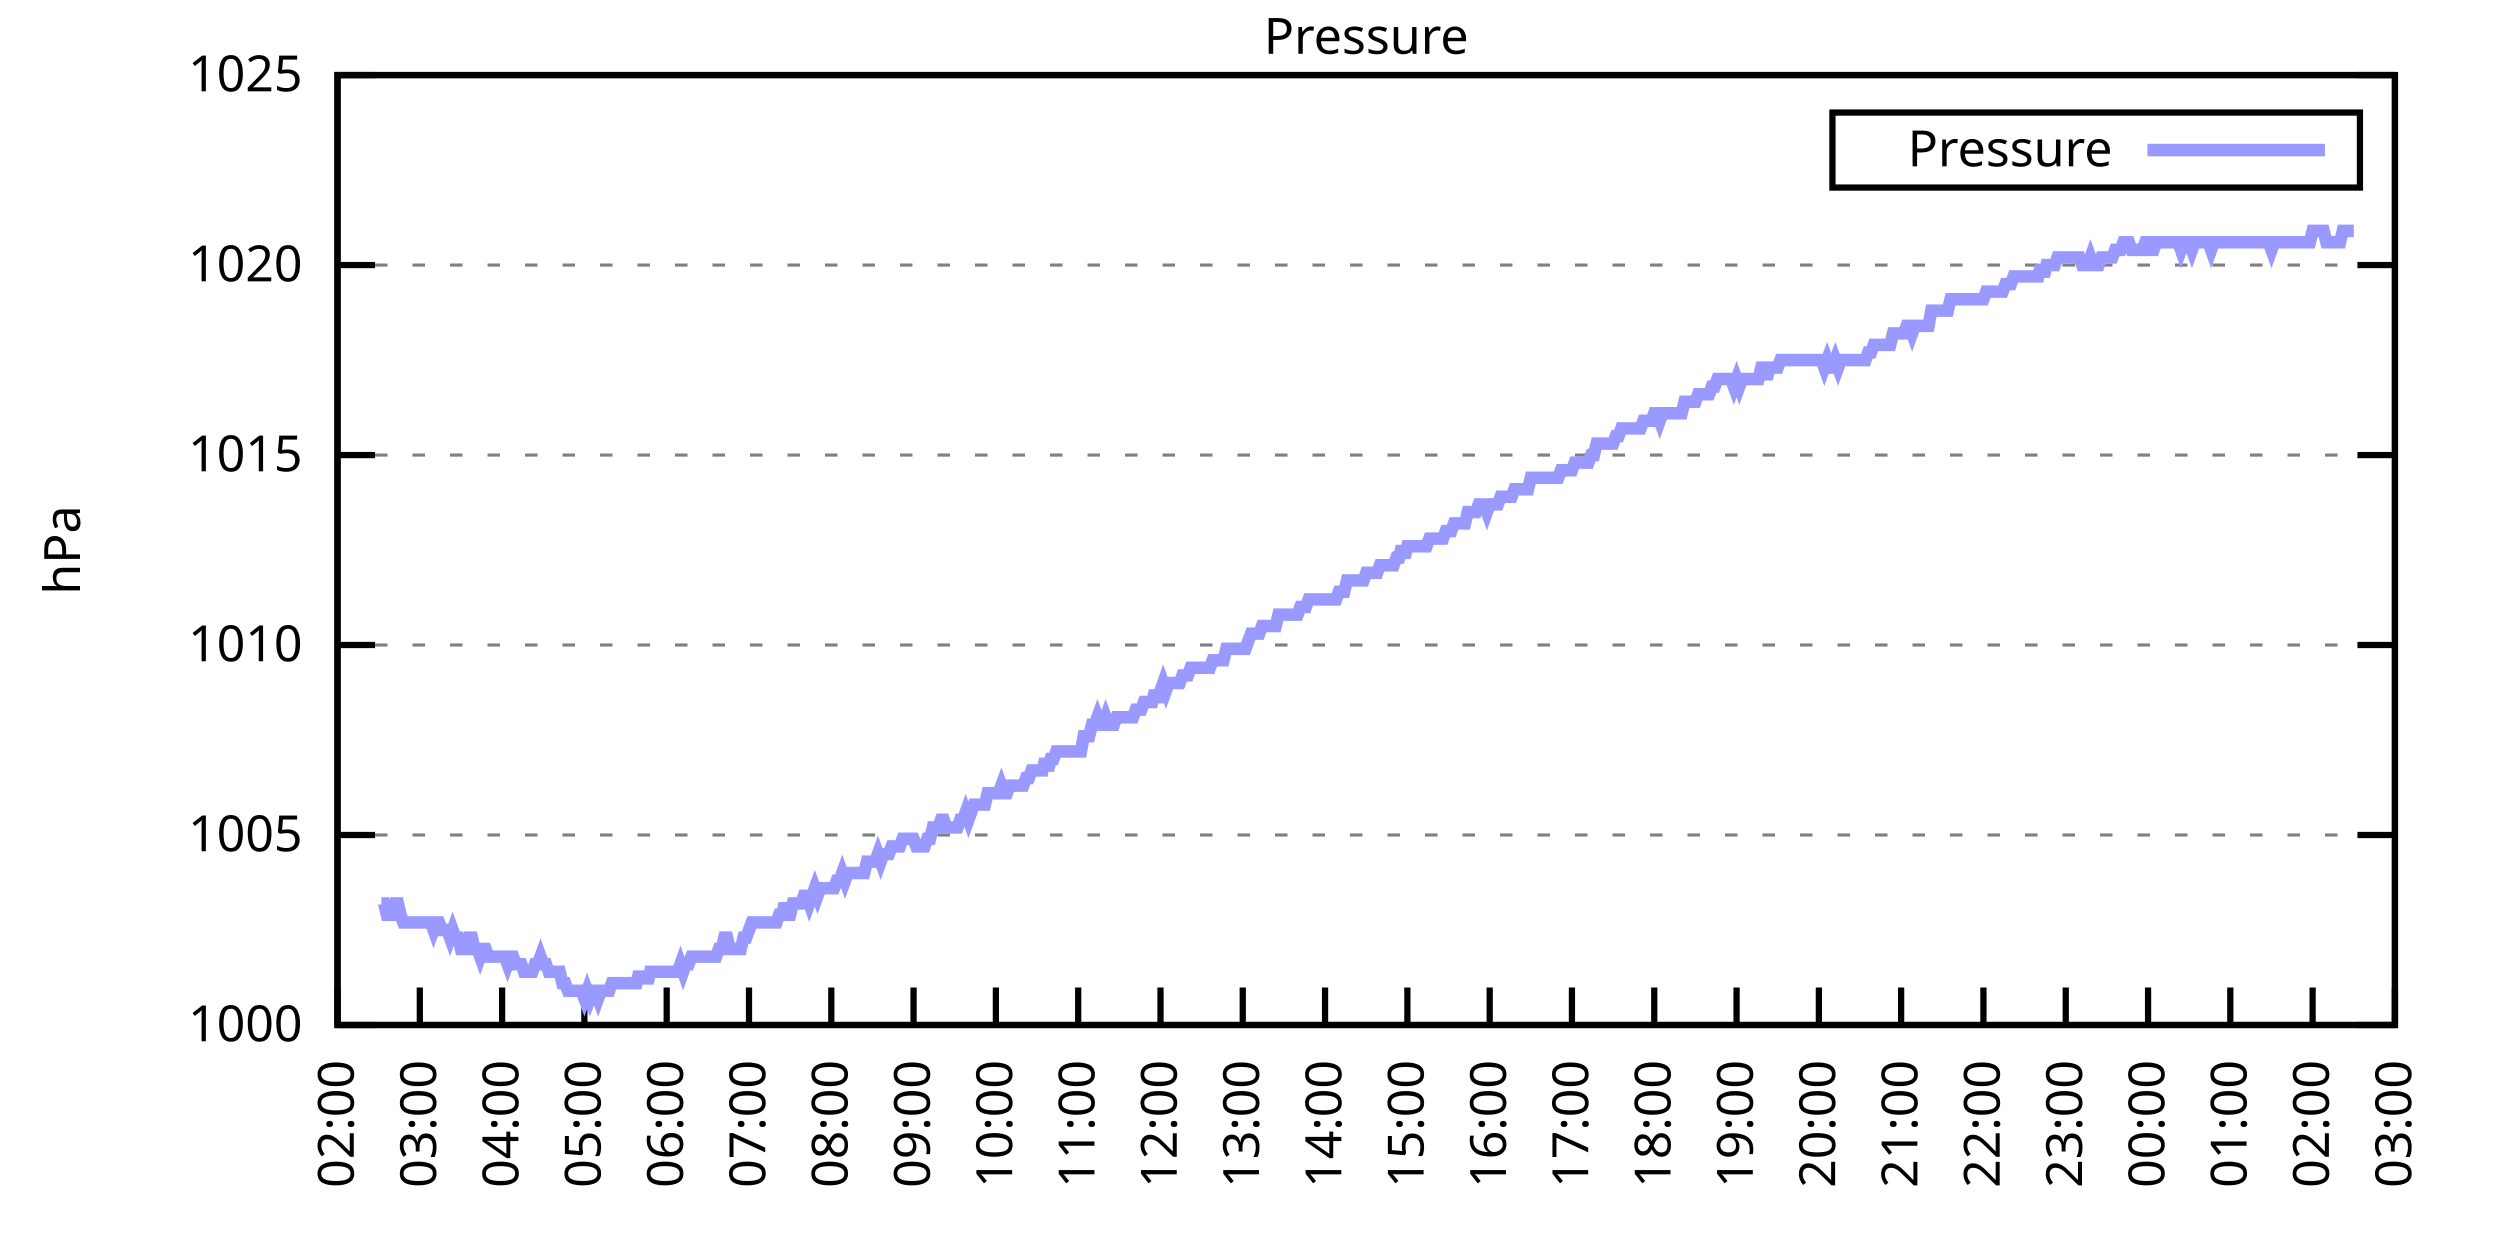
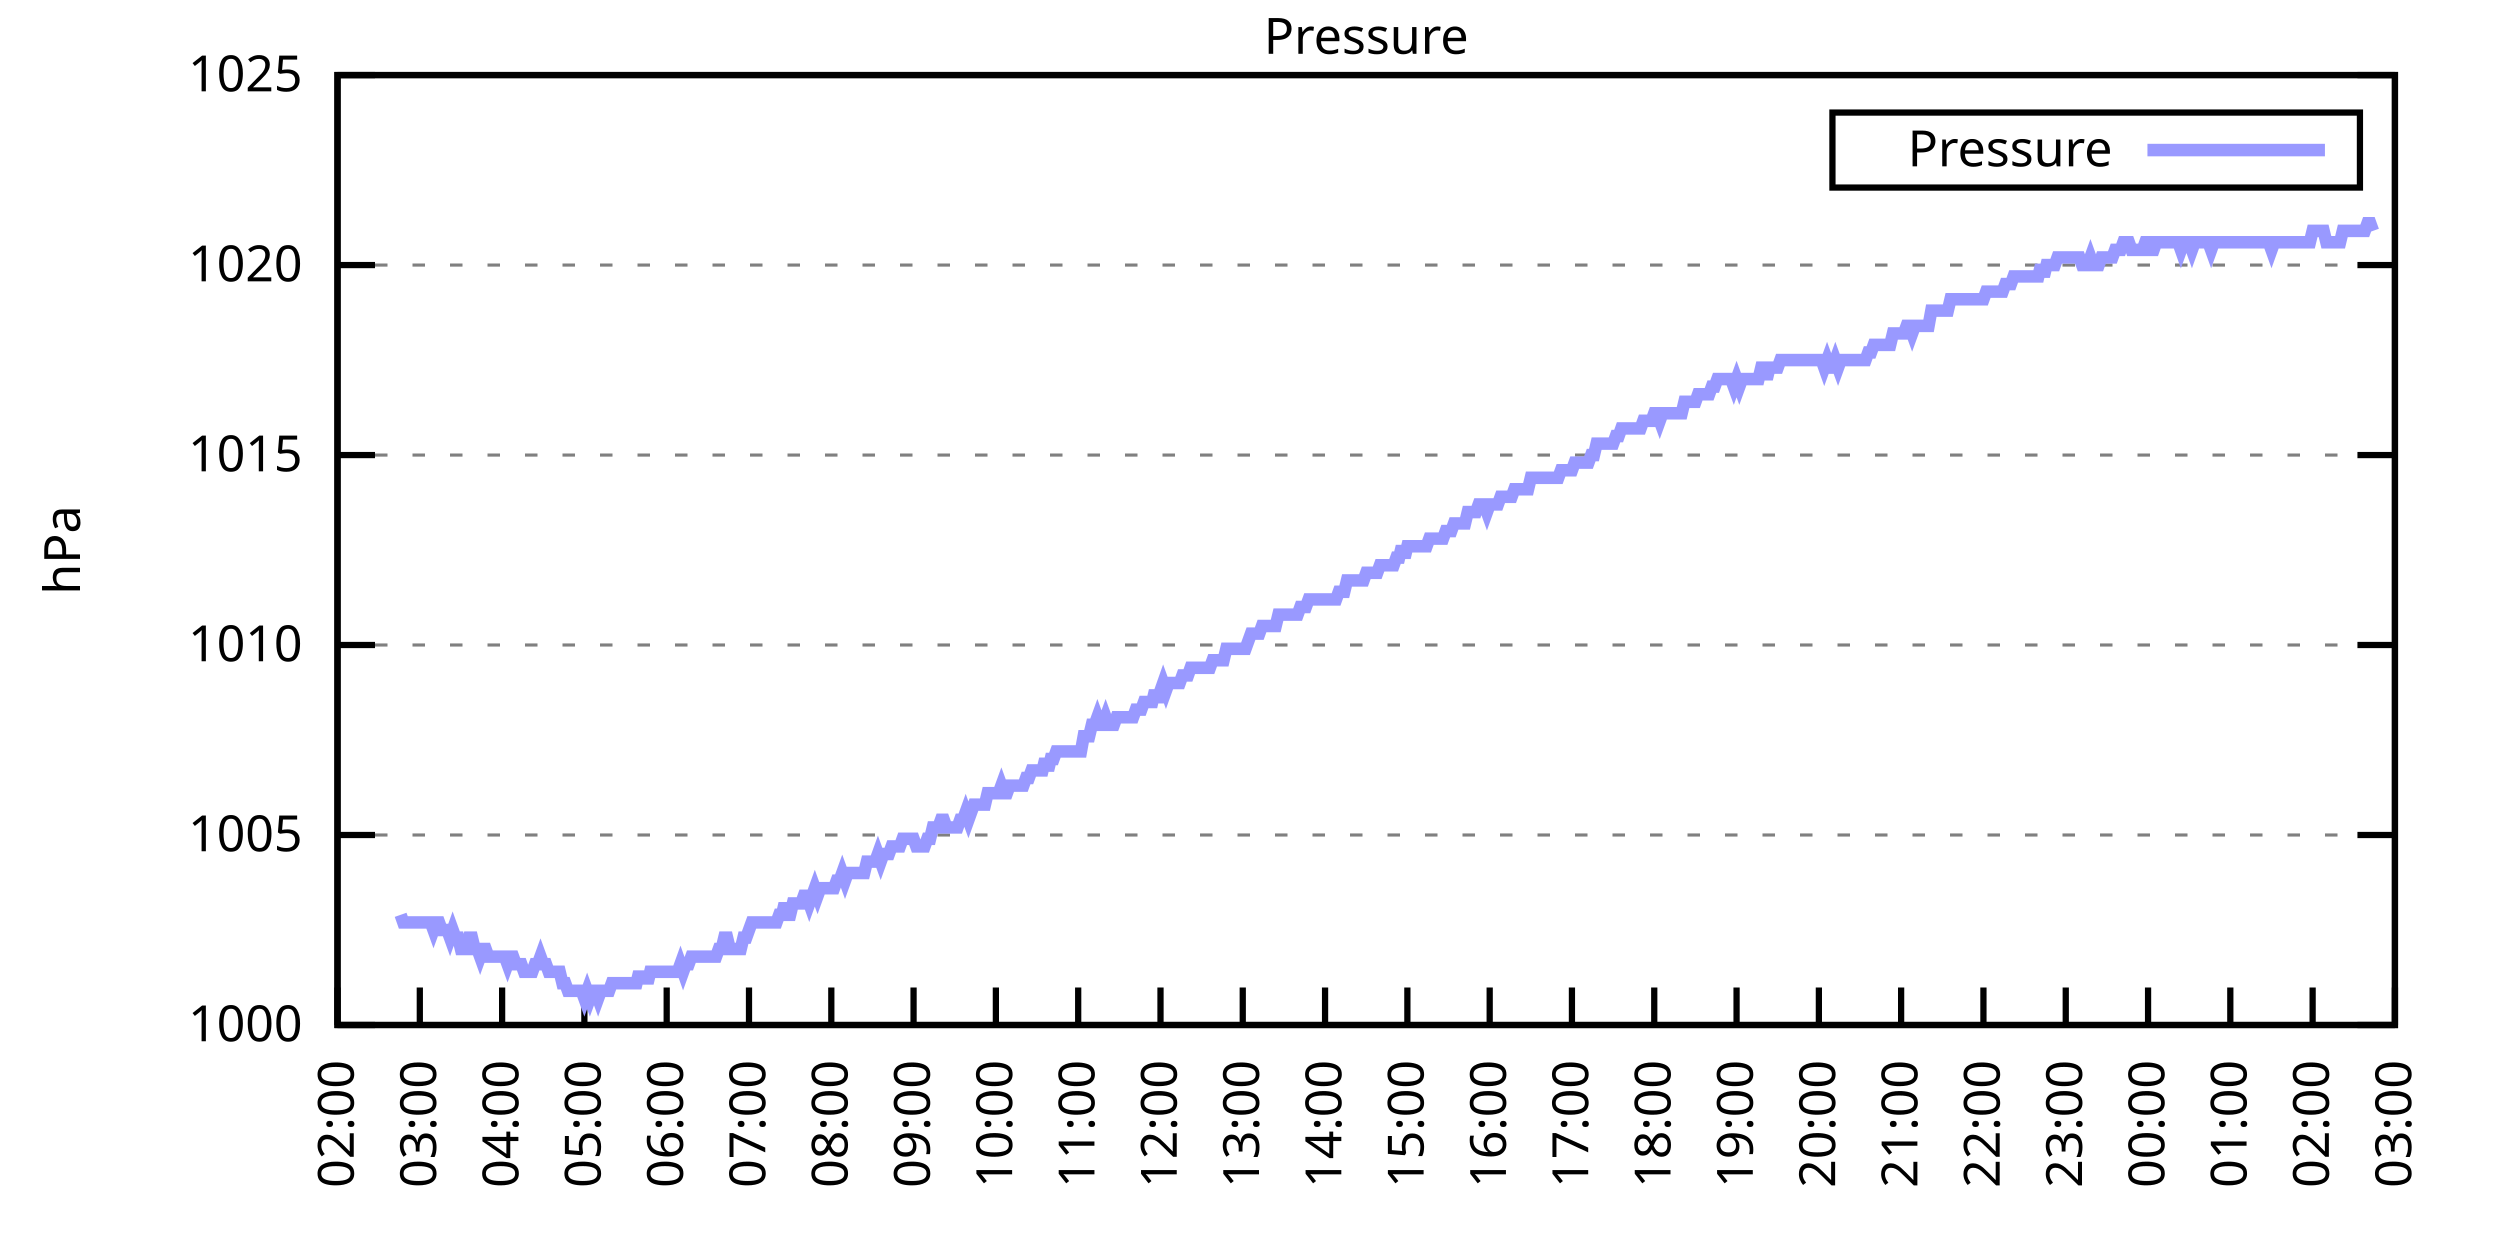
<svg xmlns="http://www.w3.org/2000/svg" xmlns:xlink="http://www.w3.org/1999/xlink" width="400" height="200" viewBox="0 0 400 200">
  <g id="gnuplot_canvas">
    <rect x="0" y="0" width="400" height="200" fill="none" />
    <defs>
      <circle id="gpDot" r="0.5" stroke-width="0.5" stroke="currentColor" />
      <path id="gpPt0" stroke-width="0.333" stroke="currentColor" d="M-1,0 h2 M0,-1 v2" />
      <path id="gpPt1" stroke-width="0.333" stroke="currentColor" d="M-1,-1 L1,1 M1,-1 L-1,1" />
      <path id="gpPt2" stroke-width="0.333" stroke="currentColor" d="M-1,0 L1,0 M0,-1 L0,1 M-1,-1 L1,1 M-1,1 L1,-1" />
      <rect id="gpPt3" stroke-width="0.333" stroke="currentColor" x="-1" y="-1" width="2" height="2" />
      <rect id="gpPt4" stroke-width="0.333" stroke="currentColor" fill="currentColor" x="-1" y="-1" width="2" height="2" />
      <circle id="gpPt5" stroke-width="0.333" stroke="currentColor" cx="0" cy="0" r="1" />
      <use xlink:href="#gpPt5" id="gpPt6" fill="currentColor" stroke="none" />
      <path id="gpPt7" stroke-width="0.333" stroke="currentColor" d="M0,-1.33 L-1.33,0.67 L1.33,0.67 z" />
      <use xlink:href="#gpPt7" id="gpPt8" fill="currentColor" stroke="none" />
      <use xlink:href="#gpPt7" id="gpPt9" stroke="currentColor" transform="rotate(180)" />
      <use xlink:href="#gpPt9" id="gpPt10" fill="currentColor" stroke="none" />
      <use xlink:href="#gpPt3" id="gpPt11" stroke="currentColor" transform="rotate(45)" />
      <use xlink:href="#gpPt11" id="gpPt12" fill="currentColor" stroke="none" />
      <path id="gpPt13" stroke-width="0.333" stroke="currentColor" d="M0,1.330 L1.265,0.411 L0.782,-1.067 L-0.782,-1.076 L-1.265,0.411 z" />
      <use xlink:href="#gpPt13" id="gpPt14" fill="currentColor" stroke="none" />
      <filter id="textbox" filterUnits="objectBoundingBox" x="0" y="0" height="1" width="1">
        <feFlood flood-color="white" flood-opacity="1" result="bgnd" />
        <feComposite in="SourceGraphic" in2="bgnd" operator="atop" />
      </filter>
      <filter id="greybox" filterUnits="objectBoundingBox" x="0" y="0" height="1" width="1">
        <feFlood flood-color="lightgrey" flood-opacity="1" result="grey" />
        <feComposite in="SourceGraphic" in2="grey" operator="atop" />
      </filter>
    </defs>
    <g fill="none" color="white" stroke="currentColor" stroke-width="1.00" stroke-linecap="butt" stroke-linejoin="miter">
</g>
    <g fill="none" color="black" stroke="currentColor" stroke-width="1.00" stroke-linecap="butt" stroke-linejoin="miter">
      <g stroke="none" shape-rendering="crispEdges">
        <polygon fill="rgb(255, 255, 255)" points="54.00,164.00 383.18,164.00 383.18,12.02 54.00,12.02 " />
      </g>
    </g>
    <g fill="none" color="black" stroke="currentColor" stroke-width="1.00" stroke-linecap="butt" stroke-linejoin="miter">
</g>
    <g fill="none" color="black" stroke="black" stroke-width="0.50" stroke-linecap="butt" stroke-linejoin="miter">
</g>
    <g fill="none" color="gray" stroke="currentColor" stroke-width="0.50" stroke-linecap="butt" stroke-linejoin="miter">
      <path stroke="gray" stroke-dasharray="2,4" class="gridline" d="M54.00,164.00 L383.19,164.00  " />
    </g>
    <g fill="none" color="gray" stroke="gray" stroke-width="1.00" stroke-linecap="butt" stroke-linejoin="miter">
</g>
    <g fill="none" color="black" stroke="currentColor" stroke-width="1.00" stroke-linecap="butt" stroke-linejoin="miter">
      <path stroke="black" d="M54.00,164.00 L60.00,164.00 M383.19,164.00 L377.19,164.00  " />
      <g transform="translate(48.40,166.60)" stroke="none" fill="black" font-family="Sans" font-size="8.00" text-anchor="end">
        <text>
          <tspan font-family="Sans"> 1000</tspan>
        </text>
      </g>
    </g>
    <g fill="none" color="black" stroke="currentColor" stroke-width="1.00" stroke-linecap="butt" stroke-linejoin="miter">
</g>
    <g fill="none" color="black" stroke="black" stroke-width="0.50" stroke-linecap="butt" stroke-linejoin="miter">
</g>
    <g fill="none" color="gray" stroke="currentColor" stroke-width="0.50" stroke-linecap="butt" stroke-linejoin="miter">
      <path stroke="gray" stroke-dasharray="2,4" class="gridline" d="M54.00,133.60 L383.19,133.60  " />
    </g>
    <g fill="none" color="gray" stroke="gray" stroke-width="1.00" stroke-linecap="butt" stroke-linejoin="miter">
</g>
    <g fill="none" color="black" stroke="currentColor" stroke-width="1.00" stroke-linecap="butt" stroke-linejoin="miter">
      <path stroke="black" d="M54.00,133.60 L60.00,133.60 M383.19,133.60 L377.19,133.60  " />
      <g transform="translate(48.40,136.20)" stroke="none" fill="black" font-family="Sans" font-size="8.00" text-anchor="end">
        <text>
          <tspan font-family="Sans"> 1005</tspan>
        </text>
      </g>
    </g>
    <g fill="none" color="black" stroke="currentColor" stroke-width="1.00" stroke-linecap="butt" stroke-linejoin="miter">
</g>
    <g fill="none" color="black" stroke="black" stroke-width="0.50" stroke-linecap="butt" stroke-linejoin="miter">
</g>
    <g fill="none" color="gray" stroke="currentColor" stroke-width="0.50" stroke-linecap="butt" stroke-linejoin="miter">
      <path stroke="gray" stroke-dasharray="2,4" class="gridline" d="M54.00,103.20 L383.19,103.20  " />
    </g>
    <g fill="none" color="gray" stroke="gray" stroke-width="1.00" stroke-linecap="butt" stroke-linejoin="miter">
</g>
    <g fill="none" color="black" stroke="currentColor" stroke-width="1.00" stroke-linecap="butt" stroke-linejoin="miter">
      <path stroke="black" d="M54.00,103.20 L60.00,103.20 M383.19,103.20 L377.19,103.20  " />
      <g transform="translate(48.40,105.80)" stroke="none" fill="black" font-family="Sans" font-size="8.00" text-anchor="end">
        <text>
          <tspan font-family="Sans"> 1010</tspan>
        </text>
      </g>
    </g>
    <g fill="none" color="black" stroke="currentColor" stroke-width="1.00" stroke-linecap="butt" stroke-linejoin="miter">
</g>
    <g fill="none" color="black" stroke="black" stroke-width="0.50" stroke-linecap="butt" stroke-linejoin="miter">
</g>
    <g fill="none" color="gray" stroke="currentColor" stroke-width="0.50" stroke-linecap="butt" stroke-linejoin="miter">
      <path stroke="gray" stroke-dasharray="2,4" class="gridline" d="M54.00,72.81 L383.19,72.81  " />
    </g>
    <g fill="none" color="gray" stroke="gray" stroke-width="1.00" stroke-linecap="butt" stroke-linejoin="miter">
</g>
    <g fill="none" color="black" stroke="currentColor" stroke-width="1.00" stroke-linecap="butt" stroke-linejoin="miter">
      <path stroke="black" d="M54.00,72.81 L60.00,72.81 M383.19,72.81 L377.19,72.81  " />
      <g transform="translate(48.40,75.41)" stroke="none" fill="black" font-family="Sans" font-size="8.00" text-anchor="end">
        <text>
          <tspan font-family="Sans"> 1015</tspan>
        </text>
      </g>
    </g>
    <g fill="none" color="black" stroke="currentColor" stroke-width="1.00" stroke-linecap="butt" stroke-linejoin="miter">
</g>
    <g fill="none" color="black" stroke="black" stroke-width="0.50" stroke-linecap="butt" stroke-linejoin="miter">
</g>
    <g fill="none" color="gray" stroke="currentColor" stroke-width="0.50" stroke-linecap="butt" stroke-linejoin="miter">
      <path stroke="gray" stroke-dasharray="2,4" class="gridline" d="M54.00,42.41 L383.19,42.41  " />
    </g>
    <g fill="none" color="gray" stroke="gray" stroke-width="1.00" stroke-linecap="butt" stroke-linejoin="miter">
</g>
    <g fill="none" color="black" stroke="currentColor" stroke-width="1.00" stroke-linecap="butt" stroke-linejoin="miter">
      <path stroke="black" d="M54.00,42.41 L60.00,42.41 M383.19,42.41 L377.19,42.41  " />
      <g transform="translate(48.40,45.01)" stroke="none" fill="black" font-family="Sans" font-size="8.00" text-anchor="end">
        <text>
          <tspan font-family="Sans"> 1020</tspan>
        </text>
      </g>
    </g>
    <g fill="none" color="black" stroke="currentColor" stroke-width="1.00" stroke-linecap="butt" stroke-linejoin="miter">
</g>
    <g fill="none" color="black" stroke="black" stroke-width="0.50" stroke-linecap="butt" stroke-linejoin="miter">
</g>
    <g fill="none" color="gray" stroke="currentColor" stroke-width="0.50" stroke-linecap="butt" stroke-linejoin="miter">
      <path stroke="gray" stroke-dasharray="2,4" class="gridline" d="M54.00,12.01 L383.19,12.01  " />
    </g>
    <g fill="none" color="gray" stroke="gray" stroke-width="1.00" stroke-linecap="butt" stroke-linejoin="miter">
</g>
    <g fill="none" color="black" stroke="currentColor" stroke-width="1.00" stroke-linecap="butt" stroke-linejoin="miter">
      <path stroke="black" d="M54.00,12.01 L60.00,12.01 M383.19,12.01 L377.19,12.01  " />
      <g transform="translate(48.40,14.61)" stroke="none" fill="black" font-family="Sans" font-size="8.00" text-anchor="end">
        <text>
          <tspan font-family="Sans"> 1025</tspan>
        </text>
      </g>
    </g>
    <g fill="none" color="black" stroke="currentColor" stroke-width="1.00" stroke-linecap="butt" stroke-linejoin="miter">
      <path stroke="black" d="M54.00,164.00 L54.00,158.00  " />
      <g transform="translate(56.60,169.60) rotate(270.00)" stroke="none" fill="black" font-family="Sans" font-size="8.00" text-anchor="end">
        <text>
          <tspan font-family="Sans">02:00</tspan>
        </text>
      </g>
    </g>
    <g fill="none" color="black" stroke="currentColor" stroke-width="1.00" stroke-linecap="butt" stroke-linejoin="miter">
      <path stroke="black" d="M67.17,164.00 L67.17,158.00  " />
      <g transform="translate(69.77,169.60) rotate(270.00)" stroke="none" fill="black" font-family="Sans" font-size="8.00" text-anchor="end">
        <text>
          <tspan font-family="Sans">03:00</tspan>
        </text>
      </g>
    </g>
    <g fill="none" color="black" stroke="currentColor" stroke-width="1.00" stroke-linecap="butt" stroke-linejoin="miter">
      <path stroke="black" d="M80.34,164.00 L80.34,158.00  " />
      <g transform="translate(82.94,169.60) rotate(270.00)" stroke="none" fill="black" font-family="Sans" font-size="8.00" text-anchor="end">
        <text>
          <tspan font-family="Sans">04:00</tspan>
        </text>
      </g>
    </g>
    <g fill="none" color="black" stroke="currentColor" stroke-width="1.00" stroke-linecap="butt" stroke-linejoin="miter">
      <path stroke="black" d="M93.50,164.00 L93.50,158.00  " />
      <g transform="translate(96.10,169.60) rotate(270.00)" stroke="none" fill="black" font-family="Sans" font-size="8.00" text-anchor="end">
        <text>
          <tspan font-family="Sans">05:00</tspan>
        </text>
      </g>
    </g>
    <g fill="none" color="black" stroke="currentColor" stroke-width="1.00" stroke-linecap="butt" stroke-linejoin="miter">
      <path stroke="black" d="M106.67,164.00 L106.67,158.00  " />
      <g transform="translate(109.27,169.60) rotate(270.00)" stroke="none" fill="black" font-family="Sans" font-size="8.00" text-anchor="end">
        <text>
          <tspan font-family="Sans">06:00</tspan>
        </text>
      </g>
    </g>
    <g fill="none" color="black" stroke="currentColor" stroke-width="1.00" stroke-linecap="butt" stroke-linejoin="miter">
      <path stroke="black" d="M119.84,164.00 L119.84,158.00  " />
      <g transform="translate(122.44,169.60) rotate(270.00)" stroke="none" fill="black" font-family="Sans" font-size="8.00" text-anchor="end">
        <text>
          <tspan font-family="Sans">07:00</tspan>
        </text>
      </g>
    </g>
    <g fill="none" color="black" stroke="currentColor" stroke-width="1.00" stroke-linecap="butt" stroke-linejoin="miter">
      <path stroke="black" d="M133.01,164.00 L133.01,158.00  " />
      <g transform="translate(135.61,169.60) rotate(270.00)" stroke="none" fill="black" font-family="Sans" font-size="8.00" text-anchor="end">
        <text>
          <tspan font-family="Sans">08:00</tspan>
        </text>
      </g>
    </g>
    <g fill="none" color="black" stroke="currentColor" stroke-width="1.00" stroke-linecap="butt" stroke-linejoin="miter">
      <path stroke="black" d="M146.17,164.00 L146.17,158.00  " />
      <g transform="translate(148.77,169.60) rotate(270.00)" stroke="none" fill="black" font-family="Sans" font-size="8.00" text-anchor="end">
        <text>
          <tspan font-family="Sans">09:00</tspan>
        </text>
      </g>
    </g>
    <g fill="none" color="black" stroke="currentColor" stroke-width="1.00" stroke-linecap="butt" stroke-linejoin="miter">
      <path stroke="black" d="M159.34,164.00 L159.34,158.00  " />
      <g transform="translate(161.94,169.60) rotate(270.00)" stroke="none" fill="black" font-family="Sans" font-size="8.00" text-anchor="end">
        <text>
          <tspan font-family="Sans">10:00</tspan>
        </text>
      </g>
    </g>
    <g fill="none" color="black" stroke="currentColor" stroke-width="1.00" stroke-linecap="butt" stroke-linejoin="miter">
      <path stroke="black" d="M172.51,164.00 L172.51,158.00  " />
      <g transform="translate(175.11,169.60) rotate(270.00)" stroke="none" fill="black" font-family="Sans" font-size="8.00" text-anchor="end">
        <text>
          <tspan font-family="Sans">11:00</tspan>
        </text>
      </g>
    </g>
    <g fill="none" color="black" stroke="currentColor" stroke-width="1.00" stroke-linecap="butt" stroke-linejoin="miter">
      <path stroke="black" d="M185.68,164.00 L185.68,158.00  " />
      <g transform="translate(188.28,169.60) rotate(270.00)" stroke="none" fill="black" font-family="Sans" font-size="8.00" text-anchor="end">
        <text>
          <tspan font-family="Sans">12:00</tspan>
        </text>
      </g>
    </g>
    <g fill="none" color="black" stroke="currentColor" stroke-width="1.00" stroke-linecap="butt" stroke-linejoin="miter">
      <path stroke="black" d="M198.84,164.00 L198.84,158.00  " />
      <g transform="translate(201.44,169.60) rotate(270.00)" stroke="none" fill="black" font-family="Sans" font-size="8.00" text-anchor="end">
        <text>
          <tspan font-family="Sans">13:00</tspan>
        </text>
      </g>
    </g>
    <g fill="none" color="black" stroke="currentColor" stroke-width="1.00" stroke-linecap="butt" stroke-linejoin="miter">
      <path stroke="black" d="M212.01,164.00 L212.01,158.00  " />
      <g transform="translate(214.61,169.60) rotate(270.00)" stroke="none" fill="black" font-family="Sans" font-size="8.00" text-anchor="end">
        <text>
          <tspan font-family="Sans">14:00</tspan>
        </text>
      </g>
    </g>
    <g fill="none" color="black" stroke="currentColor" stroke-width="1.00" stroke-linecap="butt" stroke-linejoin="miter">
      <path stroke="black" d="M225.18,164.00 L225.18,158.00  " />
      <g transform="translate(227.78,169.60) rotate(270.00)" stroke="none" fill="black" font-family="Sans" font-size="8.00" text-anchor="end">
        <text>
          <tspan font-family="Sans">15:00</tspan>
        </text>
      </g>
    </g>
    <g fill="none" color="black" stroke="currentColor" stroke-width="1.00" stroke-linecap="butt" stroke-linejoin="miter">
      <path stroke="black" d="M238.35,164.00 L238.35,158.00  " />
      <g transform="translate(240.95,169.60) rotate(270.00)" stroke="none" fill="black" font-family="Sans" font-size="8.00" text-anchor="end">
        <text>
          <tspan font-family="Sans">16:00</tspan>
        </text>
      </g>
    </g>
    <g fill="none" color="black" stroke="currentColor" stroke-width="1.00" stroke-linecap="butt" stroke-linejoin="miter">
      <path stroke="black" d="M251.51,164.00 L251.51,158.00  " />
      <g transform="translate(254.11,169.60) rotate(270.00)" stroke="none" fill="black" font-family="Sans" font-size="8.00" text-anchor="end">
        <text>
          <tspan font-family="Sans">17:00</tspan>
        </text>
      </g>
    </g>
    <g fill="none" color="black" stroke="currentColor" stroke-width="1.00" stroke-linecap="butt" stroke-linejoin="miter">
      <path stroke="black" d="M264.68,164.00 L264.68,158.00  " />
      <g transform="translate(267.28,169.60) rotate(270.00)" stroke="none" fill="black" font-family="Sans" font-size="8.00" text-anchor="end">
        <text>
          <tspan font-family="Sans">18:00</tspan>
        </text>
      </g>
    </g>
    <g fill="none" color="black" stroke="currentColor" stroke-width="1.00" stroke-linecap="butt" stroke-linejoin="miter">
      <path stroke="black" d="M277.85,164.00 L277.85,158.00  " />
      <g transform="translate(280.45,169.60) rotate(270.00)" stroke="none" fill="black" font-family="Sans" font-size="8.00" text-anchor="end">
        <text>
          <tspan font-family="Sans">19:00</tspan>
        </text>
      </g>
    </g>
    <g fill="none" color="black" stroke="currentColor" stroke-width="1.00" stroke-linecap="butt" stroke-linejoin="miter">
      <path stroke="black" d="M291.02,164.00 L291.02,158.00  " />
      <g transform="translate(293.62,169.60) rotate(270.00)" stroke="none" fill="black" font-family="Sans" font-size="8.00" text-anchor="end">
        <text>
          <tspan font-family="Sans">20:00</tspan>
        </text>
      </g>
    </g>
    <g fill="none" color="black" stroke="currentColor" stroke-width="1.00" stroke-linecap="butt" stroke-linejoin="miter">
      <path stroke="black" d="M304.18,164.00 L304.18,158.00  " />
      <g transform="translate(306.78,169.60) rotate(270.00)" stroke="none" fill="black" font-family="Sans" font-size="8.00" text-anchor="end">
        <text>
          <tspan font-family="Sans">21:00</tspan>
        </text>
      </g>
    </g>
    <g fill="none" color="black" stroke="currentColor" stroke-width="1.00" stroke-linecap="butt" stroke-linejoin="miter">
      <path stroke="black" d="M317.35,164.00 L317.35,158.00  " />
      <g transform="translate(319.95,169.60) rotate(270.00)" stroke="none" fill="black" font-family="Sans" font-size="8.00" text-anchor="end">
        <text>
          <tspan font-family="Sans">22:00</tspan>
        </text>
      </g>
    </g>
    <g fill="none" color="black" stroke="currentColor" stroke-width="1.00" stroke-linecap="butt" stroke-linejoin="miter">
      <path stroke="black" d="M330.52,164.00 L330.52,158.00  " />
      <g transform="translate(333.12,169.60) rotate(270.00)" stroke="none" fill="black" font-family="Sans" font-size="8.00" text-anchor="end">
        <text>
          <tspan font-family="Sans">23:00</tspan>
        </text>
      </g>
    </g>
    <g fill="none" color="black" stroke="currentColor" stroke-width="1.00" stroke-linecap="butt" stroke-linejoin="miter">
      <path stroke="black" d="M343.69,164.00 L343.69,158.00  " />
      <g transform="translate(346.29,169.60) rotate(270.00)" stroke="none" fill="black" font-family="Sans" font-size="8.00" text-anchor="end">
        <text>
          <tspan font-family="Sans">00:00</tspan>
        </text>
      </g>
    </g>
    <g fill="none" color="black" stroke="currentColor" stroke-width="1.00" stroke-linecap="butt" stroke-linejoin="miter">
      <path stroke="black" d="M356.85,164.00 L356.85,158.00  " />
      <g transform="translate(359.45,169.60) rotate(270.00)" stroke="none" fill="black" font-family="Sans" font-size="8.00" text-anchor="end">
        <text>
          <tspan font-family="Sans">01:00</tspan>
        </text>
      </g>
    </g>
    <g fill="none" color="black" stroke="currentColor" stroke-width="1.00" stroke-linecap="butt" stroke-linejoin="miter">
      <path stroke="black" d="M370.02,164.00 L370.02,158.00  " />
      <g transform="translate(372.62,169.60) rotate(270.00)" stroke="none" fill="black" font-family="Sans" font-size="8.00" text-anchor="end">
        <text>
          <tspan font-family="Sans">02:00</tspan>
        </text>
      </g>
    </g>
    <g fill="none" color="black" stroke="currentColor" stroke-width="1.00" stroke-linecap="butt" stroke-linejoin="miter">
      <path stroke="black" d="M383.19,164.00 L383.19,158.00  " />
      <g transform="translate(385.79,169.60) rotate(270.00)" stroke="none" fill="black" font-family="Sans" font-size="8.00" text-anchor="end">
        <text>
          <tspan font-family="Sans">03:00</tspan>
        </text>
      </g>
    </g>
    <g fill="none" color="black" stroke="currentColor" stroke-width="1.00" stroke-linecap="butt" stroke-linejoin="miter">
</g>
    <g fill="none" color="black" stroke="currentColor" stroke-width="1.00" stroke-linecap="butt" stroke-linejoin="miter">
      <path stroke="black" d="M54.00,12.01 L54.00,164.00 L383.19,164.00 L383.19,12.01 L54.00,12.01 Z  " />
    </g>
    <g fill="none" color="black" stroke="currentColor" stroke-width="1.00" stroke-linecap="butt" stroke-linejoin="miter">
</g>
    <g fill="none" color="black" stroke="currentColor" stroke-width="1.00" stroke-linecap="butt" stroke-linejoin="miter">
      <path stroke="black" d="M293.19,30.01 L293.19,18.01 L377.59,18.01 L377.59,30.01 L293.19,30.01 Z  " />
    </g>
    <g id="Pressure_plot_1">
      <g fill="none" color="white" stroke="black" stroke-width="2.00" stroke-linecap="butt" stroke-linejoin="miter">
</g>
      <g fill="none" color="black" stroke="currentColor" stroke-width="2.00" stroke-linecap="butt" stroke-linejoin="miter">
        <g transform="translate(337.99,26.61)" stroke="none" fill="black" font-family="Sans" font-size="8.00" text-anchor="end">
          <text>
            <tspan font-family="Sans">Pressure</tspan>
          </text>
        </g>
      </g>
      <g fill="none" color="black" stroke="currentColor" stroke-width="2.00" stroke-linecap="butt" stroke-linejoin="miter">
-         <path stroke="rgb(153, 153, 255)" d="M343.59,24.01 L371.99,24.01 M61.02,144.55 L61.46,144.55 L61.90,146.37 L62.34,146.37 L62.78,146.37 L63.22,144.55   L63.66,144.55 L64.10,146.37 L64.53,147.59 L64.97,147.59 L65.41,147.59 L65.85,147.59 L66.29,147.59 L66.73,147.59   L67.17,147.59 L67.61,147.59 L68.05,147.59 L68.48,147.59 L68.92,147.59 L69.36,148.80 L69.80,147.59 L70.24,147.59   L70.68,148.80 L71.12,148.80 L71.56,148.80 L72.00,150.02 L72.43,148.80 L72.87,150.02 L73.31,150.02 L73.75,151.84   L74.19,151.84 L74.63,151.84 L75.07,150.02 L75.51,150.02 L75.95,151.84 L76.38,151.84 L76.82,153.06 L77.26,151.84   L77.70,151.84 L78.14,153.06 L78.58,153.06 L79.02,153.06 L79.46,153.06 L79.90,153.06 L80.34,153.06 L80.77,153.06   L81.21,154.27 L81.65,153.06 L82.09,153.06 L82.53,154.27 L82.97,154.27 L83.41,154.27 L83.85,155.49 L84.29,155.49   L84.72,155.49 L85.16,155.49 L85.60,154.27 L86.04,154.27 L86.48,153.06 L86.92,154.27 L87.36,154.27 L87.80,155.49   L88.24,155.49 L88.67,155.49 L89.11,155.49 L89.55,155.49 L89.99,157.31 L90.43,157.31 L90.87,158.53 L91.31,158.53   L91.75,158.53 L92.19,158.53 L92.62,158.53 L93.06,158.53 L93.50,159.74 L93.94,158.53 L94.38,159.74 L94.82,158.53   L95.26,158.53 L95.70,159.74 L96.14,158.53 L96.58,158.53 L97.01,158.53 L97.45,158.53 L97.89,157.31 L98.33,157.31   L98.77,157.31 L99.21,157.31 L99.65,157.31 L100.09,157.31 L100.53,157.31 L100.96,157.31 L101.40,157.31 L101.84,157.31   L102.28,155.49 L102.72,157.31 L103.16,155.49 L103.60,157.31 L104.04,155.49 L104.48,155.49 L104.91,155.49 L105.35,155.49   L105.79,155.49 L106.23,155.49 L106.67,155.49 L107.11,155.49 L107.55,155.49 L107.99,155.49 L108.43,155.49 L108.87,154.27   L109.30,155.49 L109.74,154.27 L110.18,154.27 L110.62,153.06 L111.06,153.06 L111.50,153.06 L111.94,153.06 L112.38,153.06   L112.82,153.06 L113.25,153.06 L113.69,153.06 L114.13,153.06 L114.57,153.06 L115.01,151.84 L115.45,151.84 L115.89,150.02   L116.33,150.02 L116.77,151.84 L117.20,151.84 L117.64,151.84 L118.08,151.84 L118.52,151.84 L118.96,150.02 L119.40,150.02   L119.84,148.80 L120.28,147.59 L120.72,147.59 L121.15,147.59 L121.59,147.59 L122.03,147.59 L122.47,147.59 L122.91,147.59   L123.35,147.59 L123.79,147.59 L124.23,147.59 L124.67,146.37 L125.11,146.37 L125.54,144.55 L125.98,146.37 L126.42,146.37   L126.86,144.55 L127.30,144.55 L127.74,144.55 L128.18,144.55 L128.62,143.33 L129.06,143.33 L129.49,144.55 L129.93,143.33   L130.37,142.11 L130.81,143.33 L131.25,142.11 L131.69,142.11 L132.13,142.11 L132.57,142.11 L133.01,142.11 L133.44,142.11   L133.88,140.90 L134.32,140.90 L134.76,139.68 L135.20,140.90 L135.64,139.68 L136.08,139.68 L136.52,139.68 L136.96,139.68   L137.39,139.68 L137.83,139.68 L138.27,139.68 L138.71,137.86 L139.15,137.86 L139.59,137.86 L140.03,137.86 L140.47,136.64   L140.91,137.86 L141.35,136.64 L141.78,136.64 L142.22,136.64 L142.66,135.43 L143.10,135.43 L143.54,135.43 L143.98,135.43   L144.42,134.21 L144.86,134.21 L145.30,134.21 L145.73,134.21 L146.17,134.21 L146.61,135.43 L147.05,135.43 L147.49,135.43   L147.93,135.43 L148.37,134.21 L148.81,134.21 L149.25,132.39 L149.68,132.39 L150.12,132.39 L150.56,131.17 L151.00,131.17   L151.44,132.39 L151.88,132.39 L152.32,132.39 L152.76,132.39 L153.20,132.39 L153.63,131.17 L154.07,131.17 L154.51,129.95   L154.95,131.17 L155.39,129.95 L155.83,128.74 L156.27,128.74 L156.71,128.74 L157.15,128.74 L157.59,128.74 L158.02,126.91   L158.46,126.91 L158.90,126.91 L159.34,126.91 L159.78,126.91 L160.22,125.70 L160.66,126.91 L161.10,126.91 L161.54,125.70   L161.97,125.70 L162.41,125.70 L162.85,125.70 L163.29,125.70 L163.73,125.70 L164.17,124.48 L164.61,124.48 L165.05,123.27   L165.49,123.27 L165.92,123.27 L166.36,123.27 L166.80,123.27 L167.24,121.44 L167.68,123.27 L168.12,121.44 L168.56,121.44   L169.00,120.23 L169.44,120.23 L169.87,120.23 L170.31,120.23 L170.75,120.23 L171.19,120.23 L171.63,120.23 L172.07,120.23   L172.51,120.23 L172.95,120.23 L173.39,117.80 L173.83,117.80 L174.26,117.80 L174.70,115.97 L175.14,115.97 L175.58,114.76   L176.02,115.97 L176.46,115.97 L176.90,114.76 L177.34,115.97 L177.78,115.97 L178.21,115.97 L178.65,114.76 L179.09,114.76   L179.53,114.76 L179.97,114.76 L180.41,114.76 L180.85,114.76 L181.29,114.76 L181.73,113.54 L182.16,113.54 L182.60,113.54   L183.04,112.32 L183.48,112.32 L183.92,112.32 L184.36,112.32 L184.80,110.50 L185.24,112.32 L185.68,110.50 L186.11,109.28   L186.55,110.50 L186.99,109.28 L187.43,109.28 L187.87,109.28 L188.31,109.28 L188.75,109.28 L189.19,108.07 L189.63,108.07   L190.07,108.07 L190.50,106.85 L190.94,106.85 L191.38,106.85 L191.82,106.85 L192.26,106.85 L192.70,106.85 L193.14,106.85   L193.58,106.85 L194.02,105.64 L194.45,105.64 L194.89,105.64 L195.33,105.64 L195.77,105.64 L196.21,103.81 L196.65,103.81   L197.09,103.81 L197.53,103.81 L197.97,103.81 L198.40,103.81 L198.84,103.81 L199.28,103.81 L199.72,102.60 L200.16,101.38   L200.60,101.38 L201.04,101.38 L201.48,101.38 L201.92,100.16 L202.35,100.16 L202.79,100.16 L203.23,100.16 L203.67,100.16   L204.11,100.16 L204.55,98.34 L204.99,98.34 L205.43,98.34 L205.87,98.34 L206.31,98.34 L206.74,98.34 L207.18,98.34   L207.62,98.34 L208.06,97.12 L208.50,97.12 L208.94,97.12 L209.38,95.91 L209.82,95.91 L210.26,95.91 L210.69,95.91   L211.13,95.91 L211.57,95.91 L212.01,95.91 L212.45,95.91 L212.89,95.91 L213.33,95.91 L213.77,95.91 L214.21,94.69   L214.64,94.69 L215.08,94.69 L215.52,92.87 L215.96,92.87 L216.40,92.87 L216.84,92.87 L217.28,92.87 L217.72,92.87   L218.16,92.87 L218.60,91.65 L219.03,91.65 L219.47,91.65 L219.91,91.65 L220.35,91.65 L220.79,90.44 L221.23,90.44   L221.67,90.44 L222.11,90.44 L222.55,90.44 L222.98,90.44 L223.42,89.22 L223.86,89.22 L224.30,87.40 L224.74,89.22   L225.18,87.40 L225.62,87.40 L226.06,87.40 L226.50,87.40 L226.93,87.40 L227.37,87.40 L227.81,87.40 L228.25,87.40   L228.69,86.18 L229.13,86.18 L229.57,86.18 L230.01,86.18 L230.45,86.18 L230.88,86.18 L231.32,84.97 L231.76,84.97   L232.20,84.97 L232.64,83.75 L233.08,83.75 L233.52,83.75 L233.96,83.75 L234.40,83.75 L234.84,81.93 L235.27,81.93   L235.71,81.93 L236.15,81.93 L236.59,80.71 L237.03,80.71 L237.47,80.71 L237.91,81.93 L238.35,80.71 L238.79,80.71   L239.22,80.71 L239.66,80.71 L240.10,79.49 L240.54,79.49 L240.98,79.49 L241.42,79.49 L241.86,79.49 L242.30,78.28   L242.74,78.28 L243.17,78.28 L243.61,78.28 L244.05,78.28 L244.49,78.28 L244.93,76.45 L245.37,76.45 L245.81,76.45   L246.25,76.45 L246.69,76.45 L247.12,76.45 L247.56,76.45 L248.00,76.45 L248.44,76.45 L248.88,76.45 L249.32,76.45   L249.76,75.24 L250.20,75.24 L250.64,75.24 L251.08,75.24 L251.51,75.24 L251.95,74.02 L252.39,74.02 L252.83,74.02   L253.27,74.02 L253.71,74.02 L254.15,74.02 L254.59,72.81 L255.03,72.81 L255.46,70.98 L255.90,70.98 L256.34,70.98   L256.78,70.98 L257.22,70.98 L257.66,70.98 L258.10,70.98 L258.54,69.77 L258.98,69.77 L259.41,68.55 L259.85,68.55   L260.29,68.55 L260.73,68.55 L261.17,68.55 L261.61,68.55 L262.05,68.55 L262.49,68.55 L262.93,67.33 L263.36,67.33   L263.80,67.33 L264.24,67.33 L264.68,66.12 L265.12,66.12 L265.56,67.33 L266.00,66.12 L266.44,66.12 L266.88,66.12   L267.32,66.12 L267.75,66.12 L268.19,66.12 L268.63,66.12 L269.07,66.12 L269.51,64.29 L269.95,64.29 L270.39,64.29   L270.83,64.29 L271.27,64.29 L271.70,63.08 L272.14,63.08 L272.58,63.08 L273.02,63.08 L273.46,63.08 L273.90,61.86   L274.34,61.86 L274.78,60.65 L275.22,60.65 L275.65,60.65 L276.09,60.65 L276.53,60.65 L276.97,60.65 L277.41,61.86   L277.85,60.65 L278.29,61.86 L278.73,60.65 L279.17,60.65 L279.60,60.65 L280.04,60.65 L280.48,60.65 L280.92,60.65   L281.36,60.65 L281.80,58.82 L282.24,58.82 L282.68,60.65 L283.12,58.82 L283.56,58.82 L283.99,58.82 L284.43,58.82   L284.87,57.61 L285.31,57.61 L285.75,57.61 L286.19,57.61 L286.63,57.61 L287.07,57.61 L287.51,57.61 L287.94,57.61   L288.38,57.61 L288.82,57.61 L289.26,57.61 L289.70,57.61 L290.14,57.61 L290.58,57.61 L291.02,57.61 L291.46,57.61   L291.89,58.82 L292.33,57.61 L292.77,58.82 L293.21,58.82 L293.65,57.61 L294.09,58.82 L294.53,57.61 L294.97,57.61   L295.41,57.61 L295.84,57.61 L296.28,57.61 L296.72,57.61 L297.16,57.61 L297.60,57.61 L298.04,57.61 L298.48,57.61   L298.92,56.39 L299.36,56.39 L299.80,55.18 L300.23,55.18 L300.67,55.18 L301.11,55.18 L301.55,55.18 L301.99,55.18   L302.43,55.18 L302.87,53.35 L303.31,53.35 L303.75,53.35 L304.18,53.35 L304.62,53.35 L305.06,52.14 L305.50,52.14   L305.94,53.35 L306.38,52.14 L306.82,52.14 L307.26,52.14 L307.70,52.14 L308.13,52.14 L308.57,52.14 L309.01,49.70   L309.45,49.70 L309.89,49.70 L310.33,49.70 L310.77,49.70 L311.21,49.70 L311.65,49.70 L312.08,47.88 L312.52,47.88   L312.96,47.88 L313.40,47.88 L313.84,47.88 L314.28,47.88 L314.72,47.88 L315.16,47.88 L315.60,47.88 L316.04,47.88   L316.47,47.88 L316.91,47.88 L317.35,47.88 L317.79,46.66 L318.23,46.66 L318.67,46.66 L319.11,46.66 L319.55,46.66   L319.99,46.66 L320.42,46.66 L320.86,45.45 L321.30,45.45 L321.74,45.45 L322.18,44.23 L322.62,44.23 L323.06,44.23   L323.50,44.23 L323.94,44.23 L324.37,44.23 L324.81,44.23 L325.25,44.23 L325.69,44.23 L326.13,44.23 L326.57,42.41   L327.01,44.23 L327.45,42.41 L327.89,42.41 L328.33,42.41 L328.76,42.41 L329.20,41.19 L329.64,41.19 L330.08,41.19   L330.52,41.19 L330.96,41.19 L331.40,41.19 L331.84,41.19 L332.28,41.19 L332.71,41.19 L333.15,42.41 L333.59,42.41   L334.03,42.41 L334.47,41.19 L334.91,42.41 L335.35,42.41 L335.79,42.41 L336.23,41.19 L336.66,41.19 L337.10,41.19   L337.54,41.19 L337.98,41.19 L338.42,39.98 L338.86,39.98 L339.30,39.98 L339.74,38.76 L340.18,38.76 L340.61,38.76   L341.05,39.98 L341.49,39.98 L341.93,39.98 L342.37,39.98 L342.81,39.98 L343.25,38.76 L343.69,38.76 L344.13,39.98   L344.57,39.98 L345.00,38.76 L345.44,38.76 L345.88,38.76 L346.32,38.76 L346.76,38.76 L347.20,38.76 L347.64,38.76   L348.08,38.76 L348.52,38.76 L348.95,39.98 L349.39,38.76 L349.83,38.76 L350.27,38.76 L350.71,39.98 L351.15,38.76   L351.59,38.76 L352.03,38.76 L352.47,38.76 L352.90,38.76 L353.34,38.76 L353.78,39.98 L354.22,38.76 L354.66,38.76   L355.10,38.76 L355.54,38.76 L355.98,38.76 L356.42,38.76 L356.85,38.76 L357.29,38.76 L357.73,38.76 L358.17,38.76   L358.61,38.76 L359.05,38.76 L359.49,38.76 L359.93,38.76 L360.37,38.76 L360.81,38.76 L361.24,38.76 L361.68,38.76   L362.12,38.76 L362.56,38.76 L363.00,38.76 L363.44,39.98 L363.88,38.76 L364.32,38.76 L364.76,38.76 L365.19,38.76   L365.63,38.76 L366.07,38.76 L366.51,38.76 L366.95,38.76 L367.39,38.76 L367.83,38.76 L368.27,38.76 L368.71,38.76   L369.14,38.76 L369.58,38.76 L370.02,36.94 L370.46,36.94 L370.90,36.94 L371.34,36.94 L371.78,36.94 L372.22,38.76   L372.66,38.76 L373.09,38.76 L373.53,38.76 L373.97,38.76 L374.41,38.76 L374.85,36.94 L375.29,36.94 L375.73,36.94   L376.17,36.94 L376.61,36.94  " />
+         <path stroke="rgb(153, 153, 255)" d="M343.59,24.01 L371.99,24.01 M64.10,146.37 L64.53,147.59 L64.97,147.59 L65.41,147.59 L65.85,147.59 L66.29,147.59   L66.73,147.59 L67.17,147.59 L67.61,147.59 L68.05,147.59 L68.48,147.59 L68.92,147.59 L69.36,148.80 L69.80,147.59   L70.24,147.59 L70.68,148.80 L71.12,148.80 L71.56,148.80 L72.00,150.02 L72.43,148.80 L72.87,150.02 L73.31,150.02   L73.75,151.84 L74.19,151.84 L74.63,151.84 L75.07,150.02 L75.51,150.02 L75.95,151.84 L76.38,151.84 L76.82,153.06   L77.26,151.84 L77.70,151.84 L78.14,153.06 L78.58,153.06 L79.02,153.06 L79.46,153.06 L79.90,153.06 L80.34,153.06   L80.77,153.06 L81.21,154.27 L81.65,153.06 L82.09,153.06 L82.53,154.27 L82.97,154.27 L83.41,154.27 L83.85,155.49   L84.29,155.49 L84.72,155.49 L85.16,155.49 L85.60,154.27 L86.04,154.27 L86.48,153.06 L86.92,154.27 L87.36,154.27   L87.80,155.49 L88.24,155.49 L88.67,155.49 L89.11,155.49 L89.55,155.49 L89.99,157.31 L90.43,157.31 L90.87,158.53   L91.31,158.53 L91.75,158.53 L92.19,158.53 L92.62,158.53 L93.06,158.53 L93.50,159.74 L93.94,158.53 L94.38,159.74   L94.82,158.53 L95.26,158.53 L95.70,159.74 L96.14,158.53 L96.58,158.53 L97.01,158.53 L97.45,158.53 L97.89,157.31   L98.33,157.31 L98.77,157.31 L99.21,157.31 L99.65,157.31 L100.09,157.31 L100.53,157.31 L100.96,157.31 L101.40,157.31   L101.84,157.31 L102.28,155.49 L102.72,157.31 L103.16,155.49 L103.60,157.31 L104.04,155.49 L104.48,155.49 L104.91,155.49   L105.35,155.49 L105.79,155.49 L106.23,155.49 L106.67,155.49 L107.11,155.49 L107.55,155.49 L107.99,155.49 L108.43,155.49   L108.87,154.27 L109.30,155.49 L109.74,154.27 L110.18,154.27 L110.62,153.06 L111.06,153.06 L111.50,153.06 L111.94,153.06   L112.38,153.06 L112.82,153.06 L113.25,153.06 L113.69,153.06 L114.13,153.06 L114.57,153.06 L115.01,151.84 L115.45,151.84   L115.89,150.02 L116.33,150.02 L116.77,151.84 L117.20,151.84 L117.64,151.84 L118.08,151.84 L118.52,151.84 L118.96,150.02   L119.40,150.02 L119.84,148.80 L120.28,147.59 L120.72,147.59 L121.15,147.59 L121.59,147.59 L122.03,147.59 L122.47,147.59   L122.91,147.59 L123.35,147.59 L123.79,147.59 L124.23,147.59 L124.67,146.37 L125.11,146.37 L125.54,144.55 L125.98,146.37   L126.42,146.37 L126.86,144.55 L127.30,144.55 L127.74,144.55 L128.18,144.55 L128.62,143.33 L129.06,143.33 L129.49,144.55   L129.93,143.33 L130.37,142.11 L130.81,143.33 L131.25,142.11 L131.69,142.11 L132.13,142.11 L132.57,142.11 L133.01,142.11   L133.44,142.11 L133.88,140.90 L134.32,140.90 L134.76,139.68 L135.20,140.90 L135.64,139.68 L136.08,139.68 L136.52,139.68   L136.96,139.68 L137.39,139.68 L137.83,139.68 L138.27,139.68 L138.71,137.86 L139.15,137.86 L139.59,137.86 L140.03,137.86   L140.47,136.64 L140.91,137.86 L141.35,136.64 L141.78,136.64 L142.22,136.64 L142.66,135.43 L143.10,135.43 L143.54,135.43   L143.98,135.43 L144.42,134.21 L144.86,134.21 L145.30,134.21 L145.73,134.21 L146.17,134.21 L146.61,135.43 L147.05,135.43   L147.49,135.43 L147.93,135.43 L148.37,134.21 L148.81,134.21 L149.25,132.39 L149.68,132.39 L150.12,132.39 L150.56,131.17   L151.00,131.17 L151.44,132.39 L151.88,132.39 L152.32,132.39 L152.76,132.39 L153.20,132.39 L153.63,131.17 L154.07,131.17   L154.51,129.95 L154.95,131.17 L155.39,129.95 L155.83,128.74 L156.27,128.74 L156.71,128.74 L157.15,128.74 L157.59,128.74   L158.02,126.91 L158.46,126.91 L158.90,126.91 L159.34,126.91 L159.78,126.91 L160.22,125.70 L160.66,126.91 L161.10,126.91   L161.54,125.70 L161.97,125.70 L162.41,125.70 L162.85,125.70 L163.29,125.70 L163.73,125.70 L164.17,124.48 L164.61,124.48   L165.05,123.27 L165.49,123.27 L165.92,123.27 L166.36,123.27 L166.80,123.27 L167.24,121.44 L167.68,123.27 L168.12,121.44   L168.56,121.44 L169.00,120.23 L169.44,120.23 L169.87,120.23 L170.31,120.23 L170.75,120.23 L171.19,120.23 L171.63,120.23   L172.07,120.23 L172.51,120.23 L172.95,120.23 L173.39,117.80 L173.83,117.80 L174.26,117.80 L174.70,115.97 L175.14,115.97   L175.58,114.76 L176.02,115.97 L176.46,115.97 L176.90,114.76 L177.34,115.97 L177.78,115.97 L178.21,115.97 L178.65,114.76   L179.09,114.76 L179.53,114.76 L179.97,114.76 L180.41,114.76 L180.85,114.76 L181.29,114.76 L181.73,113.54 L182.16,113.54   L182.60,113.54 L183.04,112.32 L183.48,112.32 L183.92,112.32 L184.36,112.32 L184.80,110.50 L185.24,112.32 L185.68,110.50   L186.11,109.28 L186.55,110.50 L186.99,109.28 L187.43,109.28 L187.87,109.28 L188.31,109.28 L188.75,109.28 L189.19,108.07   L189.63,108.07 L190.07,108.07 L190.50,106.85 L190.94,106.85 L191.38,106.85 L191.82,106.85 L192.26,106.85 L192.70,106.85   L193.14,106.85 L193.58,106.85 L194.02,105.64 L194.45,105.64 L194.89,105.64 L195.33,105.64 L195.77,105.64 L196.21,103.81   L196.65,103.81 L197.09,103.81 L197.53,103.81 L197.97,103.81 L198.40,103.81 L198.84,103.81 L199.28,103.81 L199.72,102.60   L200.16,101.38 L200.60,101.38 L201.04,101.38 L201.48,101.38 L201.92,100.16 L202.35,100.16 L202.79,100.16 L203.23,100.16   L203.67,100.16 L204.11,100.16 L204.55,98.34 L204.99,98.34 L205.43,98.34 L205.87,98.34 L206.31,98.34 L206.74,98.34   L207.18,98.34 L207.62,98.34 L208.06,97.12 L208.50,97.12 L208.94,97.12 L209.38,95.91 L209.82,95.91 L210.26,95.91   L210.69,95.91 L211.13,95.91 L211.57,95.91 L212.01,95.91 L212.45,95.91 L212.89,95.91 L213.33,95.91 L213.77,95.91   L214.21,94.69 L214.64,94.69 L215.08,94.69 L215.52,92.87 L215.96,92.87 L216.40,92.87 L216.84,92.87 L217.28,92.87   L217.72,92.87 L218.16,92.87 L218.60,91.65 L219.03,91.65 L219.47,91.65 L219.91,91.65 L220.35,91.65 L220.79,90.44   L221.23,90.44 L221.67,90.44 L222.11,90.44 L222.55,90.44 L222.98,90.44 L223.42,89.22 L223.86,89.22 L224.30,87.40   L224.74,89.22 L225.18,87.40 L225.62,87.40 L226.06,87.40 L226.50,87.40 L226.93,87.40 L227.37,87.40 L227.81,87.40   L228.25,87.40 L228.69,86.18 L229.13,86.18 L229.57,86.18 L230.01,86.18 L230.45,86.18 L230.88,86.18 L231.32,84.97   L231.76,84.97 L232.20,84.97 L232.64,83.75 L233.08,83.75 L233.52,83.75 L233.96,83.75 L234.40,83.75 L234.84,81.93   L235.27,81.93 L235.71,81.93 L236.15,81.93 L236.59,80.71 L237.03,80.71 L237.47,80.71 L237.91,81.93 L238.35,80.71   L238.79,80.71 L239.22,80.71 L239.66,80.71 L240.10,79.49 L240.54,79.49 L240.98,79.49 L241.42,79.49 L241.86,79.49   L242.30,78.28 L242.74,78.28 L243.17,78.28 L243.61,78.28 L244.05,78.28 L244.49,78.28 L244.93,76.45 L245.37,76.45   L245.81,76.45 L246.25,76.45 L246.69,76.45 L247.12,76.45 L247.56,76.45 L248.00,76.45 L248.44,76.45 L248.88,76.45   L249.32,76.45 L249.76,75.24 L250.20,75.24 L250.64,75.24 L251.08,75.24 L251.51,75.24 L251.95,74.02 L252.39,74.02   L252.83,74.02 L253.27,74.02 L253.71,74.02 L254.15,74.02 L254.59,72.81 L255.03,72.81 L255.46,70.98 L255.90,70.98   L256.34,70.98 L256.78,70.98 L257.22,70.98 L257.66,70.98 L258.10,70.98 L258.54,69.77 L258.98,69.77 L259.41,68.55   L259.85,68.55 L260.29,68.55 L260.73,68.55 L261.17,68.55 L261.61,68.55 L262.05,68.55 L262.49,68.55 L262.93,67.33   L263.36,67.33 L263.80,67.33 L264.24,67.33 L264.68,66.12 L265.12,66.12 L265.56,67.33 L266.00,66.12 L266.44,66.12   L266.88,66.12 L267.32,66.12 L267.75,66.12 L268.19,66.12 L268.63,66.12 L269.07,66.12 L269.51,64.29 L269.95,64.29   L270.39,64.29 L270.83,64.29 L271.27,64.29 L271.70,63.08 L272.14,63.08 L272.58,63.08 L273.02,63.08 L273.46,63.08   L273.90,61.86 L274.34,61.86 L274.78,60.65 L275.22,60.65 L275.65,60.65 L276.09,60.65 L276.53,60.65 L276.97,60.65   L277.41,61.86 L277.85,60.65 L278.29,61.86 L278.73,60.65 L279.17,60.65 L279.60,60.65 L280.04,60.65 L280.48,60.65   L280.92,60.65 L281.36,60.65 L281.80,58.82 L282.24,58.82 L282.68,60.65 L283.12,58.82 L283.56,58.82 L283.99,58.82   L284.43,58.82 L284.87,57.61 L285.31,57.61 L285.75,57.61 L286.19,57.61 L286.63,57.61 L287.07,57.61 L287.51,57.61   L287.94,57.61 L288.38,57.61 L288.82,57.61 L289.26,57.61 L289.70,57.61 L290.14,57.61 L290.58,57.61 L291.02,57.61   L291.46,57.61 L291.89,58.82 L292.33,57.61 L292.77,58.82 L293.21,58.82 L293.65,57.61 L294.09,58.82 L294.53,57.61   L294.97,57.61 L295.41,57.61 L295.84,57.61 L296.28,57.61 L296.72,57.61 L297.16,57.61 L297.60,57.61 L298.04,57.61   L298.48,57.61 L298.92,56.39 L299.36,56.39 L299.80,55.18 L300.23,55.18 L300.67,55.18 L301.11,55.18 L301.55,55.18   L301.99,55.18 L302.43,55.18 L302.87,53.35 L303.31,53.35 L303.75,53.35 L304.18,53.35 L304.62,53.35 L305.06,52.14   L305.50,52.14 L305.94,53.35 L306.38,52.14 L306.82,52.14 L307.26,52.14 L307.70,52.14 L308.13,52.14 L308.57,52.14   L309.01,49.70 L309.45,49.70 L309.89,49.70 L310.33,49.70 L310.77,49.70 L311.21,49.70 L311.65,49.70 L312.08,47.88   L312.52,47.88 L312.96,47.88 L313.40,47.88 L313.84,47.88 L314.28,47.88 L314.72,47.88 L315.16,47.88 L315.60,47.88   L316.04,47.88 L316.47,47.88 L316.91,47.88 L317.35,47.88 L317.79,46.66 L318.23,46.66 L318.67,46.66 L319.11,46.66   L319.55,46.66 L319.99,46.66 L320.42,46.66 L320.86,45.45 L321.30,45.45 L321.74,45.45 L322.18,44.23 L322.62,44.23   L323.06,44.23 L323.50,44.23 L323.94,44.23 L324.37,44.23 L324.81,44.23 L325.25,44.23 L325.69,44.23 L326.13,44.23   L326.57,42.41 L327.01,44.23 L327.45,42.41 L327.89,42.41 L328.33,42.41 L328.76,42.41 L329.20,41.19 L329.64,41.19   L330.08,41.19 L330.52,41.19 L330.96,41.19 L331.40,41.19 L331.84,41.19 L332.28,41.19 L332.71,41.19 L333.15,42.41   L333.59,42.41 L334.03,42.41 L334.47,41.19 L334.91,42.41 L335.35,42.41 L335.79,42.41 L336.23,41.19 L336.66,41.19   L337.10,41.19 L337.54,41.19 L337.98,41.19 L338.42,39.98 L338.86,39.98 L339.30,39.98 L339.74,38.76 L340.18,38.76   L340.61,38.76 L341.05,39.98 L341.49,39.98 L341.93,39.98 L342.37,39.98 L342.81,39.98 L343.25,38.76 L343.69,38.76   L344.13,39.98 L344.57,39.98 L345.00,38.76 L345.44,38.76 L345.88,38.76 L346.32,38.76 L346.76,38.76 L347.20,38.76   L347.64,38.76 L348.08,38.76 L348.52,38.76 L348.95,39.98 L349.39,38.76 L349.83,38.76 L350.27,38.76 L350.71,39.98   L351.15,38.76 L351.59,38.76 L352.03,38.76 L352.47,38.76 L352.90,38.76 L353.34,38.76 L353.78,39.98 L354.22,38.76   L354.66,38.76 L355.10,38.76 L355.54,38.76 L355.98,38.76 L356.42,38.76 L356.85,38.76 L357.29,38.76 L357.73,38.76   L358.17,38.76 L358.61,38.76 L359.05,38.76 L359.49,38.76 L359.93,38.76 L360.37,38.76 L360.81,38.76 L361.24,38.76   L361.68,38.76 L362.12,38.76 L362.56,38.76 L363.00,38.76 L363.44,39.98 L363.88,38.76 L364.32,38.76 L364.76,38.76   L365.19,38.76 L365.63,38.76 L366.07,38.76 L366.51,38.76 L366.95,38.76 L367.39,38.76 L367.83,38.76 L368.27,38.76   L368.71,38.76 L369.14,38.76 L369.58,38.76 L370.02,36.94 L370.46,36.94 L370.90,36.94 L371.34,36.94 L371.78,36.94   L372.22,38.76 L372.66,38.76 L373.09,38.76 L373.53,38.76 L373.97,38.76 L374.41,38.76 L374.85,36.94 L375.29,36.94   L375.73,36.94 L376.17,36.94 L376.61,36.94 L377.05,36.94 L377.48,36.94 L377.92,36.94 L378.36,36.94 L378.80,35.72   L379.24,35.72 L379.68,36.94  " />
      </g>
    </g>
    <g fill="none" color="black" stroke="currentColor" stroke-width="2.00" stroke-linecap="butt" stroke-linejoin="miter">
</g>
    <g fill="none" color="black" stroke="black" stroke-width="1.00" stroke-linecap="butt" stroke-linejoin="miter">
</g>
    <g fill="none" color="black" stroke="currentColor" stroke-width="1.00" stroke-linecap="butt" stroke-linejoin="miter">
      <path stroke="black" d="M54.00,12.01 L54.00,164.00 L383.19,164.00 L383.19,12.01 L54.00,12.01 Z  " />
      <g transform="translate(12.80,88.01) rotate(270.00)" stroke="none" fill="black" font-family="Sans" font-size="8.00" text-anchor="middle">
        <text>
          <tspan font-family="Sans">hPa</tspan>
        </text>
      </g>
    </g>
    <g fill="none" color="black" stroke="currentColor" stroke-width="1.00" stroke-linecap="butt" stroke-linejoin="miter">
</g>
    <g fill="none" color="black" stroke="currentColor" stroke-width="1.00" stroke-linecap="butt" stroke-linejoin="miter">
      <g transform="translate(218.59,8.61)" stroke="none" fill="black" font-family="Sans" font-size="8.00" text-anchor="middle">
        <text>
          <tspan font-family="Sans">Pressure</tspan>
        </text>
      </g>
    </g>
    <g fill="none" color="black" stroke="currentColor" stroke-width="1.00" stroke-linecap="butt" stroke-linejoin="miter">
</g>
  </g>
</svg>
